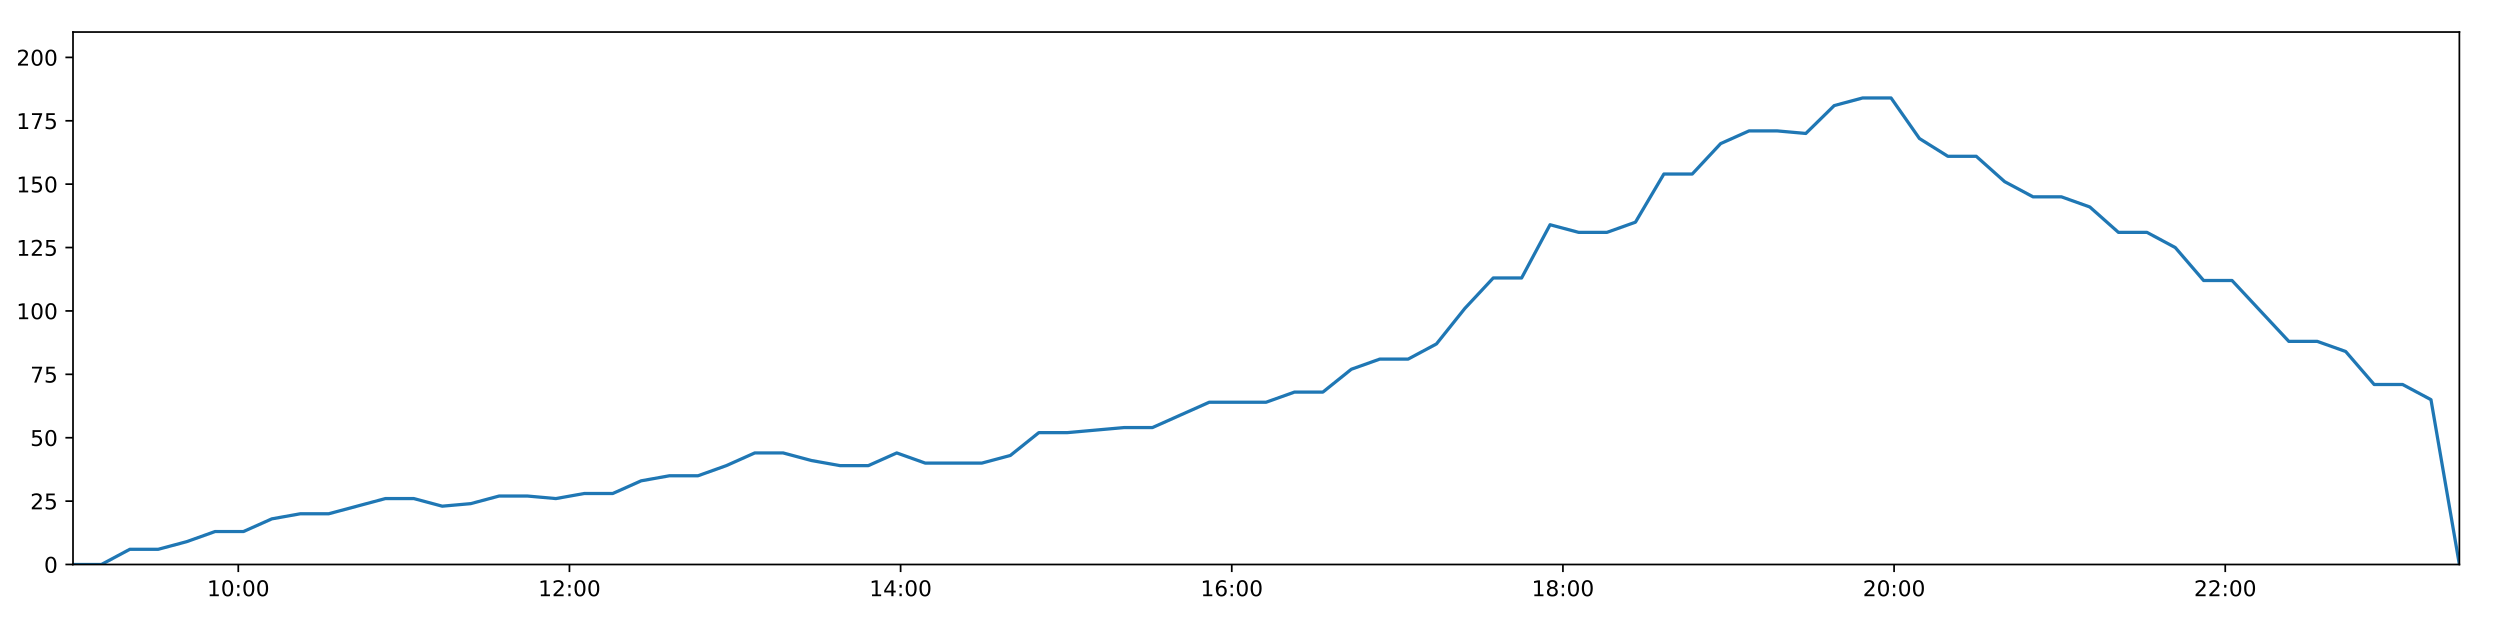
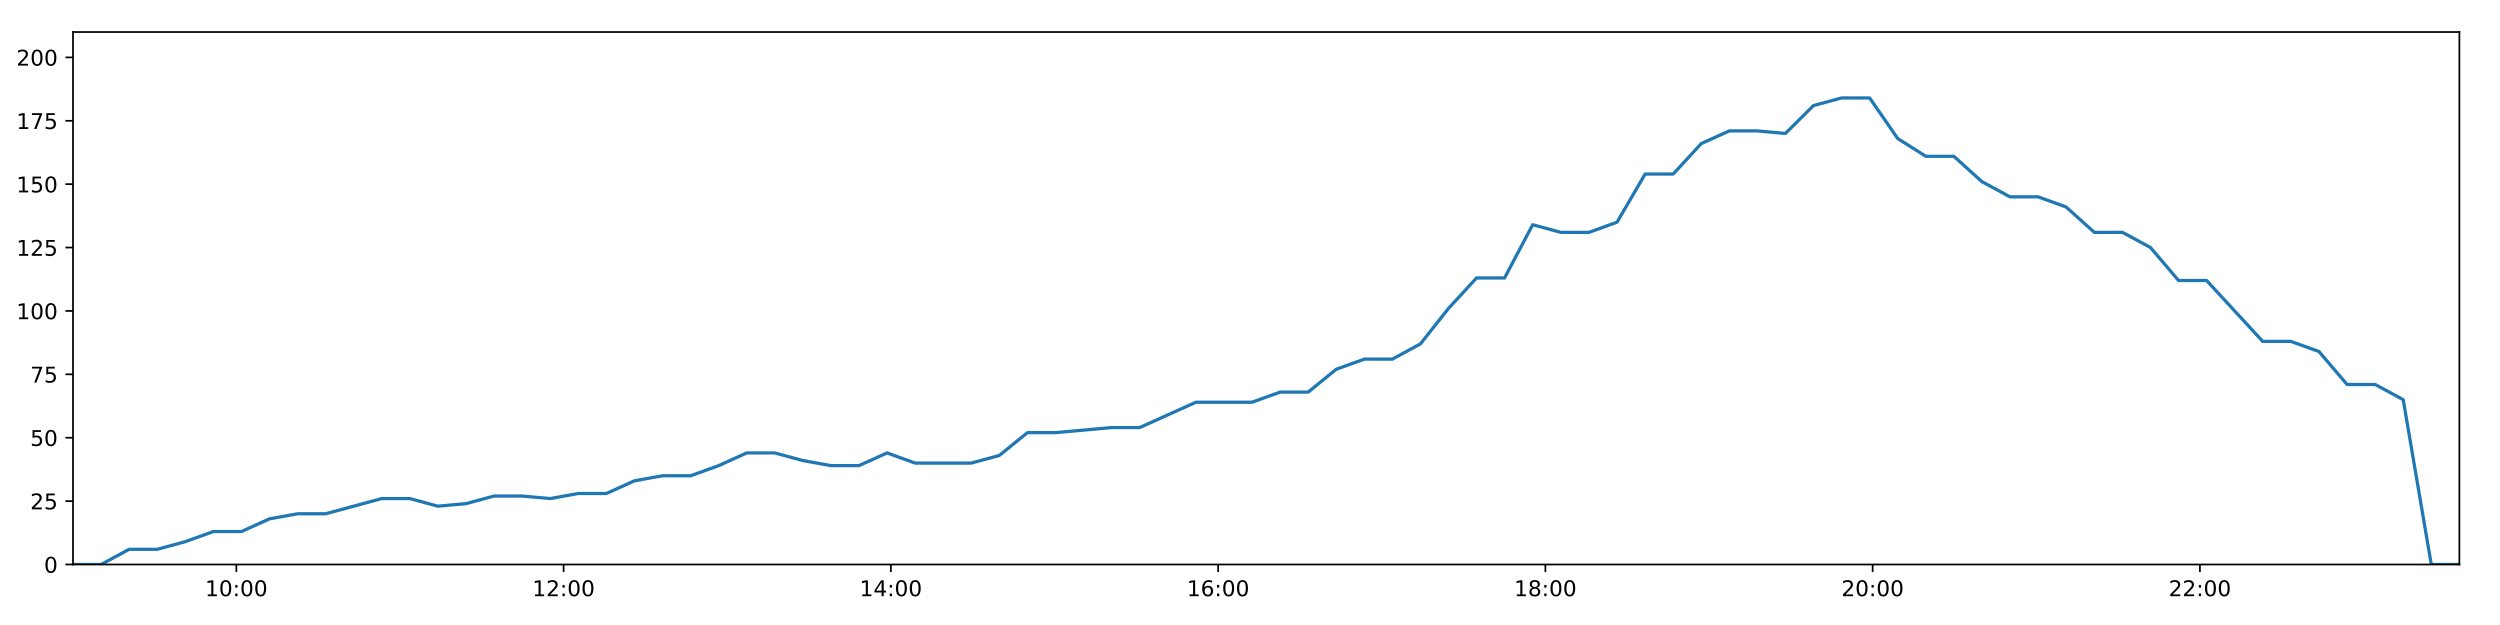
<svg xmlns="http://www.w3.org/2000/svg" xmlns:xlink="http://www.w3.org/1999/xlink" height="288pt" version="1.1" viewBox="0 0 1152 288" width="1152pt">
  <defs>
    <style type="text/css">
*{stroke-linecap:butt;stroke-linejoin:round;}
  </style>
  </defs>
  <g id="figure_1">
    <g id="patch_1">
      <path d="M 0 288  L 1152 288  L 1152 0  L 0 0  z " style="fill:#ffffff;" />
    </g>
    <g id="axes_1">
      <g id="patch_2">
        <path d="M 33.64 260.12  L 1133.28 260.12  L 1133.28 14.76  L 33.64 14.76  z " style="fill:#ffffff;" />
      </g>
      <g id="matplotlib.axis_1">
        <g id="xtick_1">
          <g id="line2d_1">
            <defs>
-               <path d="M 0 0  L 0 3.5  " id="mf1bd05d479" style="stroke:#000000;stroke-width:0.8;" />
-             </defs>
-             <g>
-               <use style="stroke:#000000;stroke-width:0.8;" x="109.803" xlink:href="#mf1bd05d479" y="260.12" />
+               <path d="M 0 0  L 0 3.5  " id="m4e86d5a6e9" style="stroke:#000000;stroke-width:0.8;" />
+             </defs>
+             <g>
+               <use style="stroke:#000000;stroke-width:0.8;" x="108.906" xlink:href="#m4e86d5a6e9" y="260.12" />
            </g>
          </g>
          <g id="text_1">
            <defs>
              <path d="M 12.406 8.297  L 28.516 8.297  L 28.516 63.922  L 10.984 60.406  L 10.984 69.391  L 28.422 72.906  L 38.281 72.906  L 38.281 8.297  L 54.391 8.297  L 54.391 0  L 12.406 0  z " id="DejaVuSans-49" />
              <path d="M 31.781 66.406  Q 24.172 66.406 20.328 58.906  Q 16.5 51.422 16.5 36.375  Q 16.5 21.391 20.328 13.891  Q 24.172 6.391 31.781 6.391  Q 39.453 6.391 43.281 13.891  Q 47.125 21.391 47.125 36.375  Q 47.125 51.422 43.281 58.906  Q 39.453 66.406 31.781 66.406  z M 31.781 74.219  Q 44.047 74.219 50.516 64.516  Q 56.984 54.828 56.984 36.375  Q 56.984 17.969 50.516 8.266  Q 44.047 -1.422 31.781 -1.422  Q 19.531 -1.422 13.062 8.266  Q 6.594 17.969 6.594 36.375  Q 6.594 54.828 13.062 64.516  Q 19.531 74.219 31.781 74.219  z " id="DejaVuSans-48" />
              <path d="M 11.719 12.406  L 22.016 12.406  L 22.016 0  L 11.719 0  z M 11.719 51.703  L 22.016 51.703  L 22.016 39.312  L 11.719 39.312  z " id="DejaVuSans-58" />
            </defs>
-             <g transform="translate(95.39337 274.7184)scale(0.1 -0.1)">
+             <g transform="translate(94.49673 274.7184)scale(0.1 -0.1)">
              <use xlink:href="#DejaVuSans-49" />
              <use x="63.623" xlink:href="#DejaVuSans-48" />
              <use x="127.246" xlink:href="#DejaVuSans-58" />
              <use x="160.938" xlink:href="#DejaVuSans-48" />
              <use x="224.561" xlink:href="#DejaVuSans-48" />
            </g>
          </g>
        </g>
        <g id="xtick_2">
          <g id="line2d_2">
            <g>
-               <use style="stroke:#000000;stroke-width:0.8;" x="262.401" xlink:href="#mf1bd05d479" y="260.12" />
+               <use style="stroke:#000000;stroke-width:0.8;" x="259.708" xlink:href="#m4e86d5a6e9" y="260.12" />
            </g>
          </g>
          <g id="text_2">
            <defs>
              <path d="M 19.188 8.297  L 53.609 8.297  L 53.609 0  L 7.328 0  L 7.328 8.297  Q 12.938 14.109 22.625 23.891  Q 32.328 33.688 34.812 36.531  Q 39.547 41.844 41.422 45.531  Q 43.312 49.219 43.312 52.781  Q 43.312 58.594 39.234 62.25  Q 35.156 65.922 28.609 65.922  Q 23.969 65.922 18.812 64.312  Q 13.672 62.703 7.812 59.422  L 7.812 69.391  Q 13.766 71.781 18.938 73  Q 24.125 74.219 28.422 74.219  Q 39.75 74.219 46.484 68.547  Q 53.219 62.891 53.219 53.422  Q 53.219 48.922 51.531 44.891  Q 49.859 40.875 45.406 35.406  Q 44.188 33.984 37.641 27.219  Q 31.109 20.453 19.188 8.297  z " id="DejaVuSans-50" />
            </defs>
-             <g transform="translate(247.9918 274.7184)scale(0.1 -0.1)">
+             <g transform="translate(245.2987 274.7184)scale(0.1 -0.1)">
              <use xlink:href="#DejaVuSans-49" />
              <use x="63.623" xlink:href="#DejaVuSans-50" />
              <use x="127.246" xlink:href="#DejaVuSans-58" />
              <use x="160.938" xlink:href="#DejaVuSans-48" />
              <use x="224.561" xlink:href="#DejaVuSans-48" />
            </g>
          </g>
        </g>
        <g id="xtick_3">
          <g id="line2d_3">
            <g>
-               <use style="stroke:#000000;stroke-width:0.8;" x="415" xlink:href="#mf1bd05d479" y="260.12" />
+               <use style="stroke:#000000;stroke-width:0.8;" x="410.51" xlink:href="#m4e86d5a6e9" y="260.12" />
            </g>
          </g>
          <g id="text_3">
            <defs>
              <path d="M 37.797 64.312  L 12.891 25.391  L 37.797 25.391  z M 35.203 72.906  L 47.609 72.906  L 47.609 25.391  L 58.016 25.391  L 58.016 17.188  L 47.609 17.188  L 47.609 0  L 37.797 0  L 37.797 17.188  L 4.891 17.188  L 4.891 26.703  z " id="DejaVuSans-52" />
            </defs>
-             <g transform="translate(400.5903 274.7184)scale(0.1 -0.1)">
+             <g transform="translate(396.1007 274.7184)scale(0.1 -0.1)">
              <use xlink:href="#DejaVuSans-49" />
              <use x="63.623" xlink:href="#DejaVuSans-52" />
              <use x="127.246" xlink:href="#DejaVuSans-58" />
              <use x="160.938" xlink:href="#DejaVuSans-48" />
              <use x="224.561" xlink:href="#DejaVuSans-48" />
            </g>
          </g>
        </g>
        <g id="xtick_4">
          <g id="line2d_4">
            <g>
-               <use style="stroke:#000000;stroke-width:0.8;" x="567.598" xlink:href="#mf1bd05d479" y="260.12" />
+               <use style="stroke:#000000;stroke-width:0.8;" x="561.312" xlink:href="#m4e86d5a6e9" y="260.12" />
            </g>
          </g>
          <g id="text_4">
            <defs>
              <path d="M 33.016 40.375  Q 26.375 40.375 22.484 35.828  Q 18.609 31.297 18.609 23.391  Q 18.609 15.531 22.484 10.953  Q 26.375 6.391 33.016 6.391  Q 39.656 6.391 43.531 10.953  Q 47.406 15.531 47.406 23.391  Q 47.406 31.297 43.531 35.828  Q 39.656 40.375 33.016 40.375  z M 52.594 71.297  L 52.594 62.312  Q 48.875 64.062 45.094 64.984  Q 41.312 65.922 37.594 65.922  Q 27.828 65.922 22.672 59.328  Q 17.531 52.734 16.797 39.406  Q 19.672 43.656 24.016 45.922  Q 28.375 48.188 33.594 48.188  Q 44.578 48.188 50.953 41.516  Q 57.328 34.859 57.328 23.391  Q 57.328 12.156 50.688 5.359  Q 44.047 -1.422 33.016 -1.422  Q 20.359 -1.422 13.672 8.266  Q 6.984 17.969 6.984 36.375  Q 6.984 53.656 15.188 63.938  Q 23.391 74.219 37.203 74.219  Q 40.922 74.219 44.703 73.484  Q 48.484 72.75 52.594 71.297  z " id="DejaVuSans-54" />
            </defs>
-             <g transform="translate(553.1888 274.7184)scale(0.1 -0.1)">
+             <g transform="translate(546.9027 274.7184)scale(0.1 -0.1)">
              <use xlink:href="#DejaVuSans-49" />
              <use x="63.623" xlink:href="#DejaVuSans-54" />
              <use x="127.246" xlink:href="#DejaVuSans-58" />
              <use x="160.938" xlink:href="#DejaVuSans-48" />
              <use x="224.561" xlink:href="#DejaVuSans-48" />
            </g>
          </g>
        </g>
        <g id="xtick_5">
          <g id="line2d_5">
            <g>
-               <use style="stroke:#000000;stroke-width:0.8;" x="720.197" xlink:href="#mf1bd05d479" y="260.12" />
+               <use style="stroke:#000000;stroke-width:0.8;" x="712.114" xlink:href="#m4e86d5a6e9" y="260.12" />
            </g>
          </g>
          <g id="text_5">
            <defs>
              <path d="M 31.781 34.625  Q 24.75 34.625 20.719 30.859  Q 16.703 27.094 16.703 20.516  Q 16.703 13.922 20.719 10.156  Q 24.75 6.391 31.781 6.391  Q 38.812 6.391 42.859 10.172  Q 46.922 13.969 46.922 20.516  Q 46.922 27.094 42.891 30.859  Q 38.875 34.625 31.781 34.625  z M 21.922 38.812  Q 15.578 40.375 12.031 44.719  Q 8.5 49.078 8.5 55.328  Q 8.5 64.062 14.719 69.141  Q 20.953 74.219 31.781 74.219  Q 42.672 74.219 48.875 69.141  Q 55.078 64.062 55.078 55.328  Q 55.078 49.078 51.531 44.719  Q 48 40.375 41.703 38.812  Q 48.828 37.156 52.797 32.312  Q 56.781 27.484 56.781 20.516  Q 56.781 9.906 50.312 4.234  Q 43.844 -1.422 31.781 -1.422  Q 19.734 -1.422 13.25 4.234  Q 6.781 9.906 6.781 20.516  Q 6.781 27.484 10.781 32.312  Q 14.797 37.156 21.922 38.812  z M 18.312 54.391  Q 18.312 48.734 21.844 45.562  Q 25.391 42.391 31.781 42.391  Q 38.141 42.391 41.719 45.562  Q 45.312 48.734 45.312 54.391  Q 45.312 60.062 41.719 63.234  Q 38.141 66.406 31.781 66.406  Q 25.391 66.406 21.844 63.234  Q 18.312 60.062 18.312 54.391  z " id="DejaVuSans-56" />
            </defs>
-             <g transform="translate(705.7873 274.7184)scale(0.1 -0.1)">
+             <g transform="translate(697.7047 274.7184)scale(0.1 -0.1)">
              <use xlink:href="#DejaVuSans-49" />
              <use x="63.623" xlink:href="#DejaVuSans-56" />
              <use x="127.246" xlink:href="#DejaVuSans-58" />
              <use x="160.938" xlink:href="#DejaVuSans-48" />
              <use x="224.561" xlink:href="#DejaVuSans-48" />
            </g>
          </g>
        </g>
        <g id="xtick_6">
          <g id="line2d_6">
            <g>
-               <use style="stroke:#000000;stroke-width:0.8;" x="872.795" xlink:href="#mf1bd05d479" y="260.12" />
+               <use style="stroke:#000000;stroke-width:0.8;" x="862.916" xlink:href="#m4e86d5a6e9" y="260.12" />
            </g>
          </g>
          <g id="text_6">
-             <g transform="translate(858.3858 274.7184)scale(0.1 -0.1)">
+             <g transform="translate(848.5067 274.7184)scale(0.1 -0.1)">
              <use xlink:href="#DejaVuSans-50" />
              <use x="63.623" xlink:href="#DejaVuSans-48" />
              <use x="127.246" xlink:href="#DejaVuSans-58" />
              <use x="160.938" xlink:href="#DejaVuSans-48" />
              <use x="224.561" xlink:href="#DejaVuSans-48" />
            </g>
          </g>
        </g>
        <g id="xtick_7">
          <g id="line2d_7">
            <g>
-               <use style="stroke:#000000;stroke-width:0.8;" x="1025.394" xlink:href="#mf1bd05d479" y="260.12" />
+               <use style="stroke:#000000;stroke-width:0.8;" x="1013.718" xlink:href="#m4e86d5a6e9" y="260.12" />
            </g>
          </g>
          <g id="text_7">
-             <g transform="translate(1010.984 274.7184)scale(0.1 -0.1)">
+             <g transform="translate(999.3087 274.7184)scale(0.1 -0.1)">
              <use xlink:href="#DejaVuSans-50" />
              <use x="63.623" xlink:href="#DejaVuSans-50" />
              <use x="127.246" xlink:href="#DejaVuSans-58" />
              <use x="160.938" xlink:href="#DejaVuSans-48" />
              <use x="224.561" xlink:href="#DejaVuSans-48" />
            </g>
          </g>
        </g>
      </g>
      <g id="matplotlib.axis_2">
        <g id="ytick_1">
          <g id="line2d_8">
            <defs>
-               <path d="M 0 0  L -3.5 0  " id="m868056f0f1" style="stroke:#000000;stroke-width:0.8;" />
-             </defs>
-             <g>
-               <use style="stroke:#000000;stroke-width:0.8;" x="33.64" xlink:href="#m868056f0f1" y="260.12" />
+               <path d="M 0 0  L -3.5 0  " id="m45d74ca49c" style="stroke:#000000;stroke-width:0.8;" />
+             </defs>
+             <g>
+               <use style="stroke:#000000;stroke-width:0.8;" x="33.64" xlink:href="#m45d74ca49c" y="260.12" />
            </g>
          </g>
          <g id="text_8">
            <g transform="translate(20.2775 263.9192)scale(0.1 -0.1)">
              <use xlink:href="#DejaVuSans-48" />
            </g>
          </g>
        </g>
        <g id="ytick_2">
          <g id="line2d_9">
            <g>
-               <use style="stroke:#000000;stroke-width:0.8;" x="33.64" xlink:href="#m868056f0f1" y="230.91" />
+               <use style="stroke:#000000;stroke-width:0.8;" x="33.64" xlink:href="#m45d74ca49c" y="230.91" />
            </g>
          </g>
          <g id="text_9">
            <defs>
              <path d="M 10.797 72.906  L 49.516 72.906  L 49.516 64.594  L 19.828 64.594  L 19.828 46.734  Q 21.969 47.469 24.109 47.828  Q 26.266 48.188 28.422 48.188  Q 40.625 48.188 47.75 41.5  Q 54.891 34.812 54.891 23.391  Q 54.891 11.625 47.562 5.094  Q 40.234 -1.422 26.906 -1.422  Q 22.312 -1.422 17.547 -0.641  Q 12.797 0.141 7.719 1.703  L 7.719 11.625  Q 12.109 9.234 16.797 8.062  Q 21.484 6.891 26.703 6.891  Q 35.156 6.891 40.078 11.328  Q 45.016 15.766 45.016 23.391  Q 45.016 31 40.078 35.438  Q 35.156 39.891 26.703 39.891  Q 22.75 39.891 18.812 39.016  Q 14.891 38.141 10.797 36.281  z " id="DejaVuSans-53" />
            </defs>
            <g transform="translate(13.915 234.7097)scale(0.1 -0.1)">
              <use xlink:href="#DejaVuSans-50" />
              <use x="63.623" xlink:href="#DejaVuSans-53" />
            </g>
          </g>
        </g>
        <g id="ytick_3">
          <g id="line2d_10">
            <g>
-               <use style="stroke:#000000;stroke-width:0.8;" x="33.64" xlink:href="#m868056f0f1" y="201.701" />
+               <use style="stroke:#000000;stroke-width:0.8;" x="33.64" xlink:href="#m45d74ca49c" y="201.701" />
            </g>
          </g>
          <g id="text_10">
            <g transform="translate(13.915 205.5002)scale(0.1 -0.1)">
              <use xlink:href="#DejaVuSans-53" />
              <use x="63.623" xlink:href="#DejaVuSans-48" />
            </g>
          </g>
        </g>
        <g id="ytick_4">
          <g id="line2d_11">
            <g>
-               <use style="stroke:#000000;stroke-width:0.8;" x="33.64" xlink:href="#m868056f0f1" y="172.491" />
+               <use style="stroke:#000000;stroke-width:0.8;" x="33.64" xlink:href="#m45d74ca49c" y="172.491" />
            </g>
          </g>
          <g id="text_11">
            <defs>
              <path d="M 8.203 72.906  L 55.078 72.906  L 55.078 68.703  L 28.609 0  L 18.312 0  L 43.219 64.594  L 8.203 64.594  z " id="DejaVuSans-55" />
            </defs>
            <g transform="translate(13.915 176.2906)scale(0.1 -0.1)">
              <use xlink:href="#DejaVuSans-55" />
              <use x="63.623" xlink:href="#DejaVuSans-53" />
            </g>
          </g>
        </g>
        <g id="ytick_5">
          <g id="line2d_12">
            <g>
-               <use style="stroke:#000000;stroke-width:0.8;" x="33.64" xlink:href="#m868056f0f1" y="143.282" />
+               <use style="stroke:#000000;stroke-width:0.8;" x="33.64" xlink:href="#m45d74ca49c" y="143.282" />
            </g>
          </g>
          <g id="text_12">
            <g transform="translate(7.5525 147.0811)scale(0.1 -0.1)">
              <use xlink:href="#DejaVuSans-49" />
              <use x="63.623" xlink:href="#DejaVuSans-48" />
              <use x="127.246" xlink:href="#DejaVuSans-48" />
            </g>
          </g>
        </g>
        <g id="ytick_6">
          <g id="line2d_13">
            <g>
-               <use style="stroke:#000000;stroke-width:0.8;" x="33.64" xlink:href="#m868056f0f1" y="114.072" />
+               <use style="stroke:#000000;stroke-width:0.8;" x="33.64" xlink:href="#m45d74ca49c" y="114.072" />
            </g>
          </g>
          <g id="text_13">
            <g transform="translate(7.5525 117.8716)scale(0.1 -0.1)">
              <use xlink:href="#DejaVuSans-49" />
              <use x="63.623" xlink:href="#DejaVuSans-50" />
              <use x="127.246" xlink:href="#DejaVuSans-53" />
            </g>
          </g>
        </g>
        <g id="ytick_7">
          <g id="line2d_14">
            <g>
-               <use style="stroke:#000000;stroke-width:0.8;" x="33.64" xlink:href="#m868056f0f1" y="84.863" />
+               <use style="stroke:#000000;stroke-width:0.8;" x="33.64" xlink:href="#m45d74ca49c" y="84.863" />
            </g>
          </g>
          <g id="text_14">
            <g transform="translate(7.5525 88.66208)scale(0.1 -0.1)">
              <use xlink:href="#DejaVuSans-49" />
              <use x="63.623" xlink:href="#DejaVuSans-53" />
              <use x="127.246" xlink:href="#DejaVuSans-48" />
            </g>
          </g>
        </g>
        <g id="ytick_8">
          <g id="line2d_15">
            <g>
-               <use style="stroke:#000000;stroke-width:0.8;" x="33.64" xlink:href="#m868056f0f1" y="55.653" />
+               <use style="stroke:#000000;stroke-width:0.8;" x="33.64" xlink:href="#m45d74ca49c" y="55.653" />
            </g>
          </g>
          <g id="text_15">
            <g transform="translate(7.5525 59.45255)scale(0.1 -0.1)">
              <use xlink:href="#DejaVuSans-49" />
              <use x="63.623" xlink:href="#DejaVuSans-55" />
              <use x="127.246" xlink:href="#DejaVuSans-53" />
            </g>
          </g>
        </g>
        <g id="ytick_9">
          <g id="line2d_16">
            <g>
-               <use style="stroke:#000000;stroke-width:0.8;" x="33.64" xlink:href="#m868056f0f1" y="26.444" />
+               <use style="stroke:#000000;stroke-width:0.8;" x="33.64" xlink:href="#m45d74ca49c" y="26.444" />
            </g>
          </g>
          <g id="text_16">
            <g transform="translate(7.5525 30.24303)scale(0.1 -0.1)">
              <use xlink:href="#DejaVuSans-50" />
              <use x="63.623" xlink:href="#DejaVuSans-48" />
              <use x="127.246" xlink:href="#DejaVuSans-48" />
            </g>
          </g>
        </g>
      </g>
      <g id="line2d_17">
-         <path clip-path="url(#p3ee789eb73)" d="M 33.64 260.12  L 46.73 260.12  L 59.819 253.11  L 72.916 253.11  L 85.997 249.605  L 99.103 244.931  L 112.174 244.931  L 125.257 239.089  L 138.349 236.752  L 151.43 236.752  L 164.511 233.247  L 177.584 229.742  L 190.689 229.742  L 203.783 233.247  L 216.893 232.079  L 229.98 228.574  L 243.076 228.574  L 256.156 229.742  L 269.232 227.405  L 282.345 227.405  L 295.432 221.563  L 308.504 219.227  L 321.64 219.227  L 334.712 214.553  L 347.792 208.711  L 360.87 208.711  L 373.95 212.216  L 387.034 214.553  L 400.14 214.553  L 413.234 208.711  L 426.313 213.385  L 439.4 213.385  L 452.48 213.385  L 465.567 209.88  L 478.678 199.364  L 491.75 199.364  L 504.837 198.196  L 517.949 197.027  L 531.03 197.027  L 544.114 191.186  L 557.226 185.344  L 570.313 185.344  L 583.425 185.344  L 596.501 180.67  L 609.591 180.67  L 622.678 170.155  L 635.771 165.481  L 648.845 165.481  L 661.928 158.471  L 675.004 142.114  L 688.083 128.093  L 701.156 128.093  L 714.27 103.557  L 727.402 107.062  L 740.509 107.062  L 753.609 102.389  L 766.712 80.189  L 779.788 80.189  L 792.873 66.169  L 805.946 60.327  L 819.021 60.327  L 832.121 61.495  L 845.214 48.643  L 858.294 45.138  L 871.398 45.138  L 884.477 63.832  L 897.555 72.011  L 910.64 72.011  L 923.727 83.694  L 936.811 90.705  L 949.915 90.705  L 962.987 95.378  L 976.16 107.062  L 989.28 107.062  L 1002.361 114.072  L 1015.434 129.261  L 1028.523 129.261  L 1041.594 143.282  L 1054.675 157.302  L 1067.791 157.302  L 1080.899 161.976  L 1093.999 177.165  L 1107.096 177.165  L 1120.191 184.175  L 1133.28 260.12  " style="fill:none;stroke:#1f77b4;stroke-linecap:square;stroke-width:1.5;" />
+         <path clip-path="url(#pe5e1de320c)" d="M 33.64 260.12  L 46.575 260.12  L 59.51 253.11  L 72.454 253.11  L 85.381 249.605  L 98.332 244.931  L 111.249 244.931  L 124.178 239.089  L 137.116 236.752  L 150.044 236.752  L 162.97 233.247  L 175.889 229.742  L 188.84 229.742  L 201.78 233.247  L 214.735 232.079  L 227.668 228.574  L 240.61 228.574  L 253.537 229.742  L 266.459 227.405  L 279.418 227.405  L 292.35 221.563  L 305.268 219.227  L 318.249 219.227  L 331.168 214.553  L 344.093 208.711  L 357.017 208.711  L 369.944 212.216  L 382.874 214.553  L 395.825 214.553  L 408.765 208.711  L 421.69 213.385  L 434.623 213.385  L 447.55 213.385  L 460.482 209.88  L 473.439 199.364  L 486.356 199.364  L 499.289 198.196  L 512.248 197.027  L 525.175 197.027  L 538.105 191.186  L 551.062 185.344  L 563.995 185.344  L 576.953 185.344  L 589.874 180.67  L 602.81 180.67  L 615.743 170.155  L 628.682 165.481  L 641.603 165.481  L 654.531 158.471  L 667.453 142.114  L 680.378 128.093  L 693.298 128.093  L 706.257 103.557  L 719.235 107.062  L 732.187 107.062  L 745.133 102.389  L 758.082 80.189  L 771.004 80.189  L 783.935 66.169  L 796.854 60.327  L 809.775 60.327  L 822.721 61.495  L 835.659 48.643  L 848.585 45.138  L 861.535 45.138  L 874.46 63.832  L 887.384 72.011  L 900.316 72.011  L 913.249 83.694  L 926.178 90.705  L 939.128 90.705  L 952.046 95.378  L 965.064 107.062  L 978.03 107.062  L 990.956 114.072  L 1003.876 129.261  L 1016.81 129.261  L 1029.728 143.282  L 1042.654 157.302  L 1055.617 157.302  L 1068.57 161.976  L 1081.516 177.165  L 1094.459 177.165  L 1107.399 184.175  L 1120.334 260.12  L 1133.28 260.12  " style="fill:none;stroke:#1f77b4;stroke-linecap:square;stroke-width:1.5;" />
      </g>
      <g id="patch_3">
        <path d="M 33.64 260.12  L 33.64 14.76  " style="fill:none;stroke:#000000;stroke-linecap:square;stroke-linejoin:miter;stroke-width:0.8;" />
      </g>
      <g id="patch_4">
        <path d="M 1133.28 260.12  L 1133.28 14.76  " style="fill:none;stroke:#000000;stroke-linecap:square;stroke-linejoin:miter;stroke-width:0.8;" />
      </g>
      <g id="patch_5">
        <path d="M 33.64 260.12  L 1133.28 260.12  " style="fill:none;stroke:#000000;stroke-linecap:square;stroke-linejoin:miter;stroke-width:0.8;" />
      </g>
      <g id="patch_6">
        <path d="M 33.64 14.76  L 1133.28 14.76  " style="fill:none;stroke:#000000;stroke-linecap:square;stroke-linejoin:miter;stroke-width:0.8;" />
      </g>
    </g>
  </g>
  <defs>
-     <clipPath id="p3ee789eb73">
+     <clipPath id="pe5e1de320c">
      <rect height="245.36" width="1099.64" x="33.64" y="14.76" />
    </clipPath>
  </defs>
</svg>
